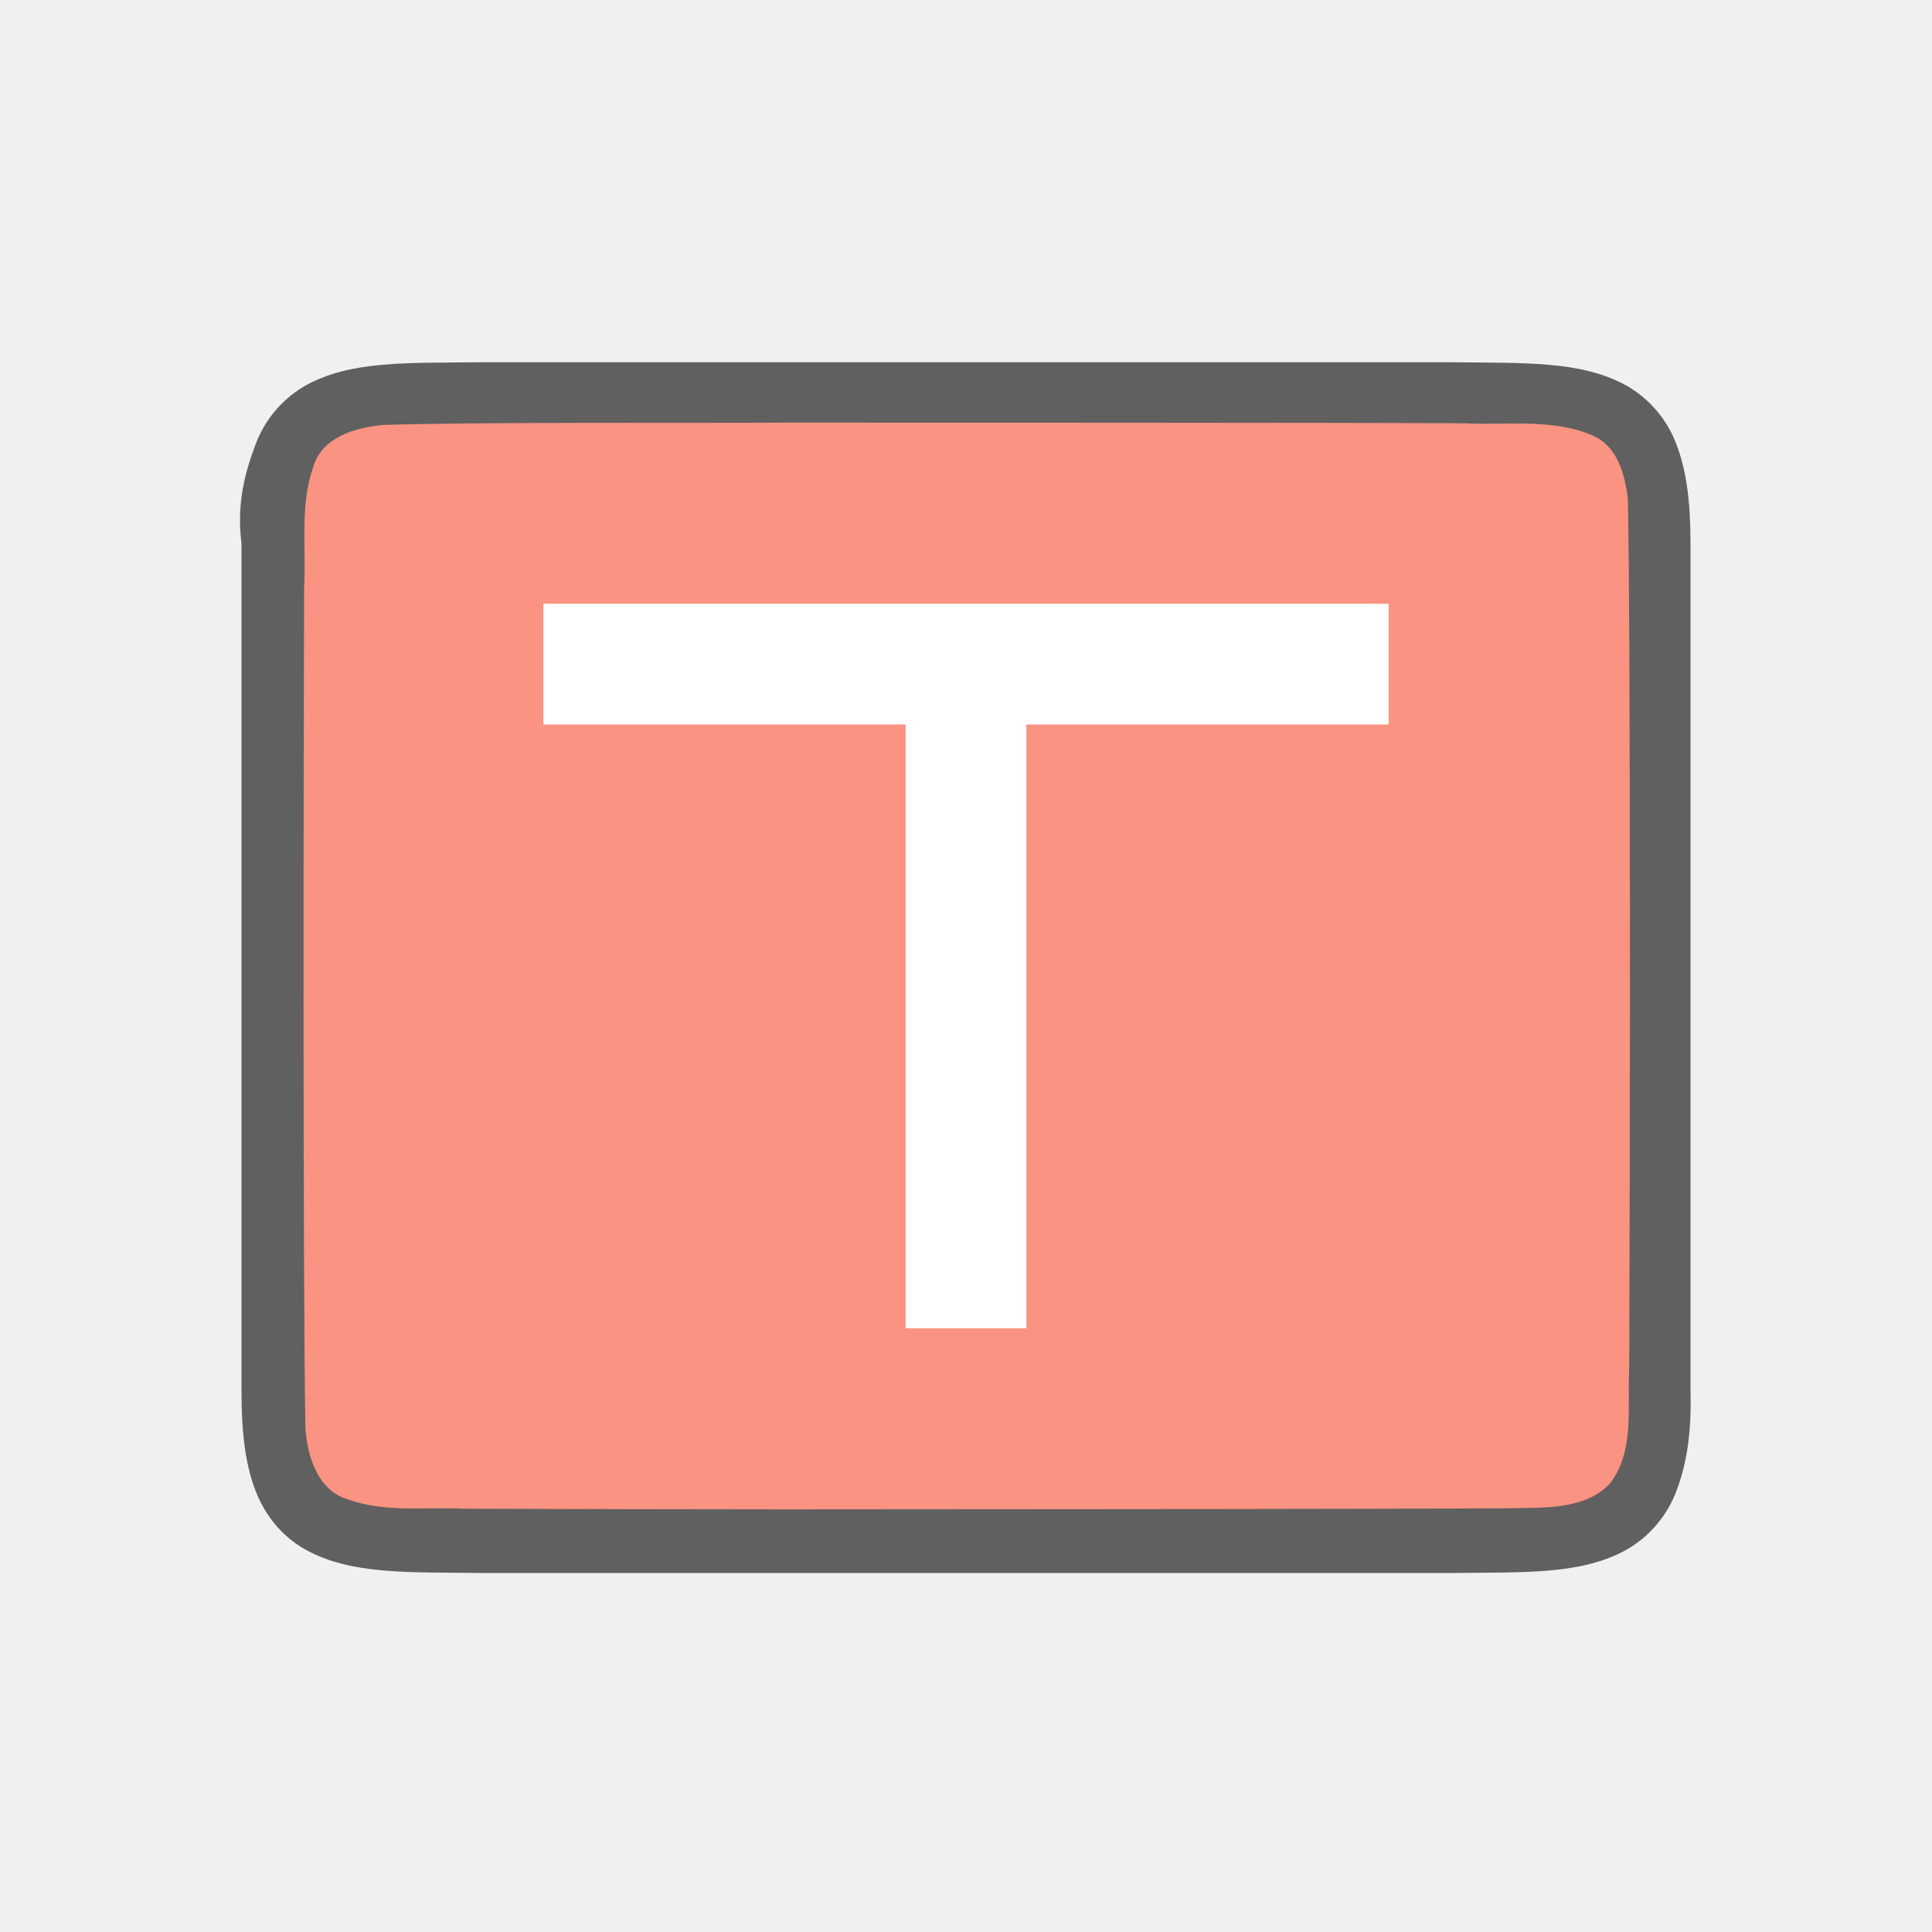
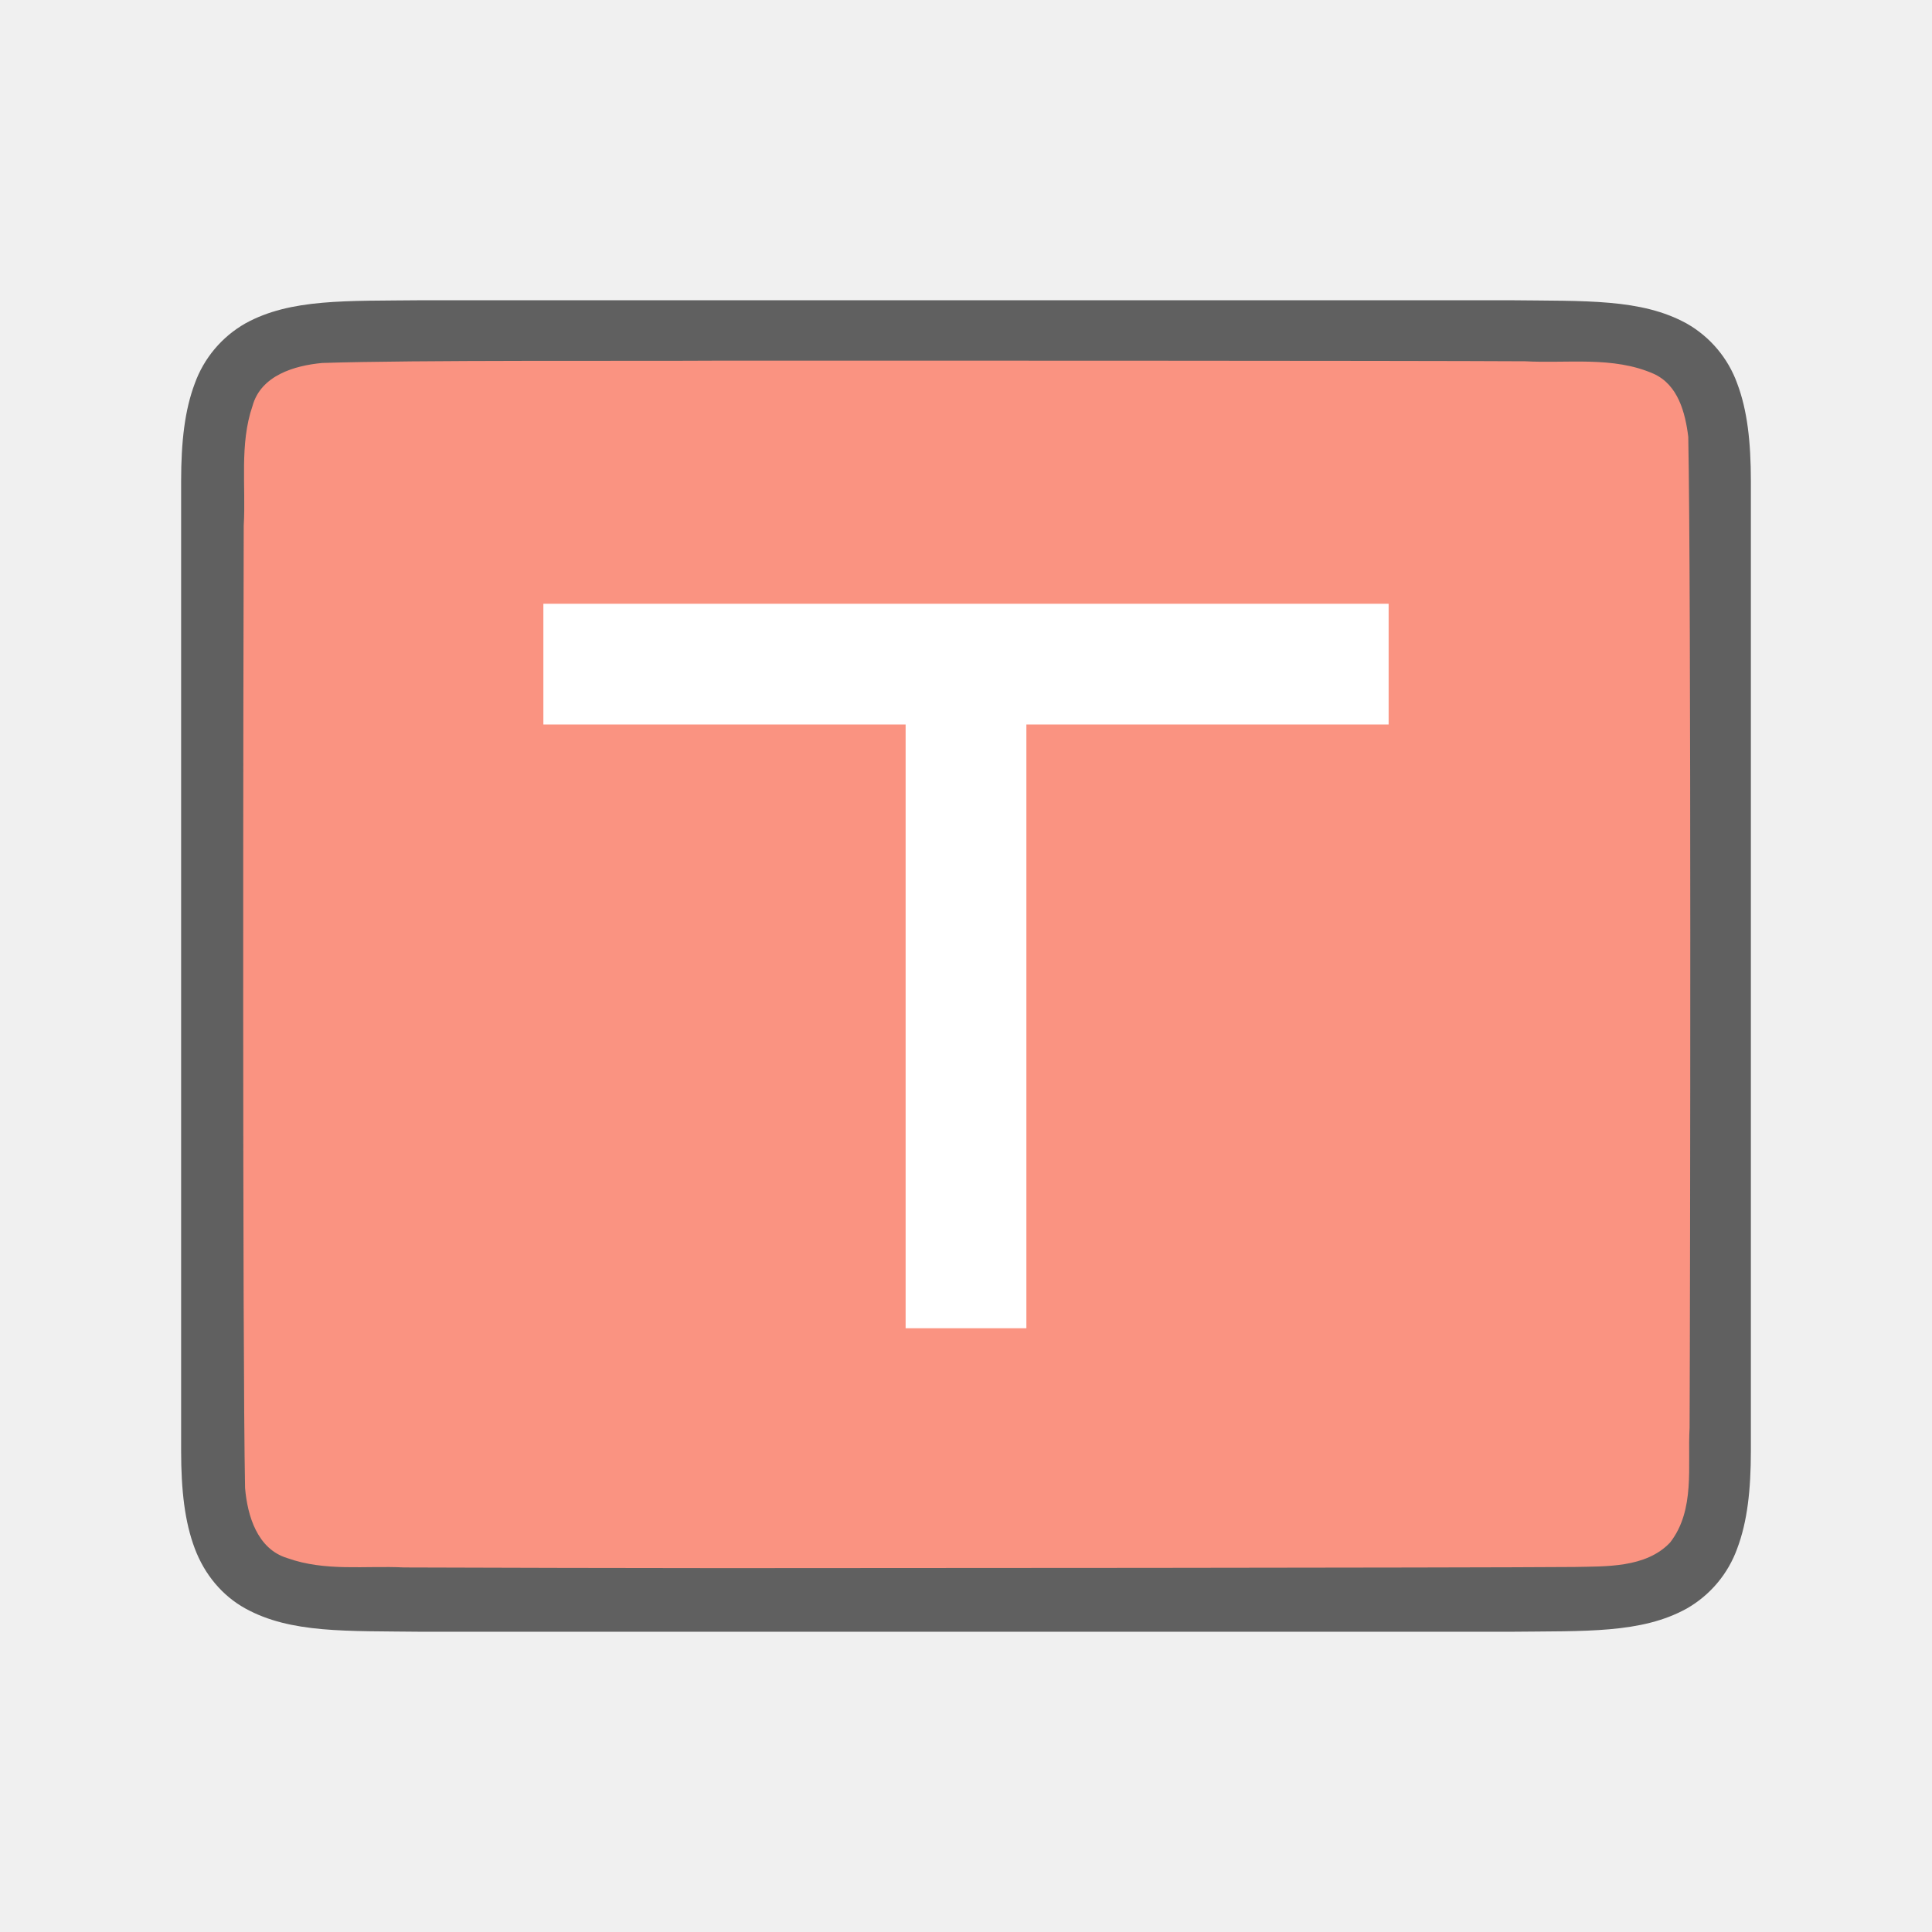
<svg xmlns="http://www.w3.org/2000/svg" viewBox="0 0 32 32">
-   <path d="M7.994 6c-1.258.014-2.179-.031-2.931.384a1.88 1.88 0 00-.838.998C4.06 7.822 3.915 8.347 4 9v14.054c0 .658.06 1.179.225 1.618.164.438.461.788.838.996.752.415 1.673.371 2.931.386h16.012c1.258-.014 2.179.031 2.931-.384a1.88 1.88 0 00.838-.998c.165-.44.243-.96.225-1.618V9c0-.658-.06-1.179-.225-1.618a1.875 1.875 0 00-.837-.996c-.753-.415-1.674-.371-2.932-.386H7.998z" style="line-height:125%;-inkscape-font-specification:Ubuntu;text-align:center" font-weight="400" font-size="15" font-family="Ubuntu" letter-spacing="0" word-spacing="0" text-anchor="middle" opacity=".6" />
-   <path d="M12.998 7c-1.556.01-5.11-.012-6.66.039-.46.042-1.016.206-1.155.71-.219.635-.108 1.334-.146 1.982-.008 2.297-.023 11.65.022 13.94.039.462.202 1.012.699 1.163.632.225 1.284.123 1.935.155 1.425.006 3.853.01 5.279.011 1.704 0 10.406-.005 12.105-.019.512-.012 1.184.02 1.585-.405.42-.54.287-1.268.323-1.903.011-2.445.027-11.966-.022-14.412-.05-.402-.17-.863-.576-1.044-.668-.294-1.426-.168-2.125-.206C22.507 7 14.752 7 12.998 7z" fill="#fa9381" />
+   <path d="M6.994 4.973c-1.258.014-2.179-.031-2.931.384a1.88 1.88 0 00-.838.998C3.06 6.795 3 7.315 3 7.973V24.027c0 .658.06 1.179.225 1.618.164.438.461.788.838.996.752.415 1.673.371 2.931.386h18.012c1.258-.014 2.179.031 2.931-.384a1.88 1.88 0 00.838-.998c.165-.44.225-.96.225-1.618V7.973c0-.658-.06-1.179-.225-1.618a1.875 1.875 0 00-.837-.996c-.753-.415-1.674-.371-2.932-.386H6.998z" style="line-height:125%;-inkscape-font-specification:Ubuntu;text-align:center" font-weight="400" font-size="15" font-family="Ubuntu" letter-spacing="0" word-spacing="0" text-anchor="middle" opacity=".6" />
+   <path d="M11.998 5.973c-1.556.01-5.11-.012-6.66.039-.46.042-1.016.206-1.155.71-.219.635-.108 1.334-.146 1.982-.008 2.297-.023 13.65.022 15.94.039.462.202 1.012.699 1.163.632.225 1.284.123 1.935.155 1.425.006 3.853.01 5.279.011 1.704 0 12.406-.005 14.105-.019.512-.012 1.184.02 1.585-.405.42-.54.287-1.268.323-1.903.011-2.445.027-13.966-.022-16.412-.05-.402-.17-.863-.576-1.044-.668-.294-1.426-.168-2.125-.206-1.755-.011-11.51-.012-13.264-.011z" fill="#fa9381" />
  <path d="M9 10v2h6v10h2V12h6v-2z" fill="#fff" />
</svg>
